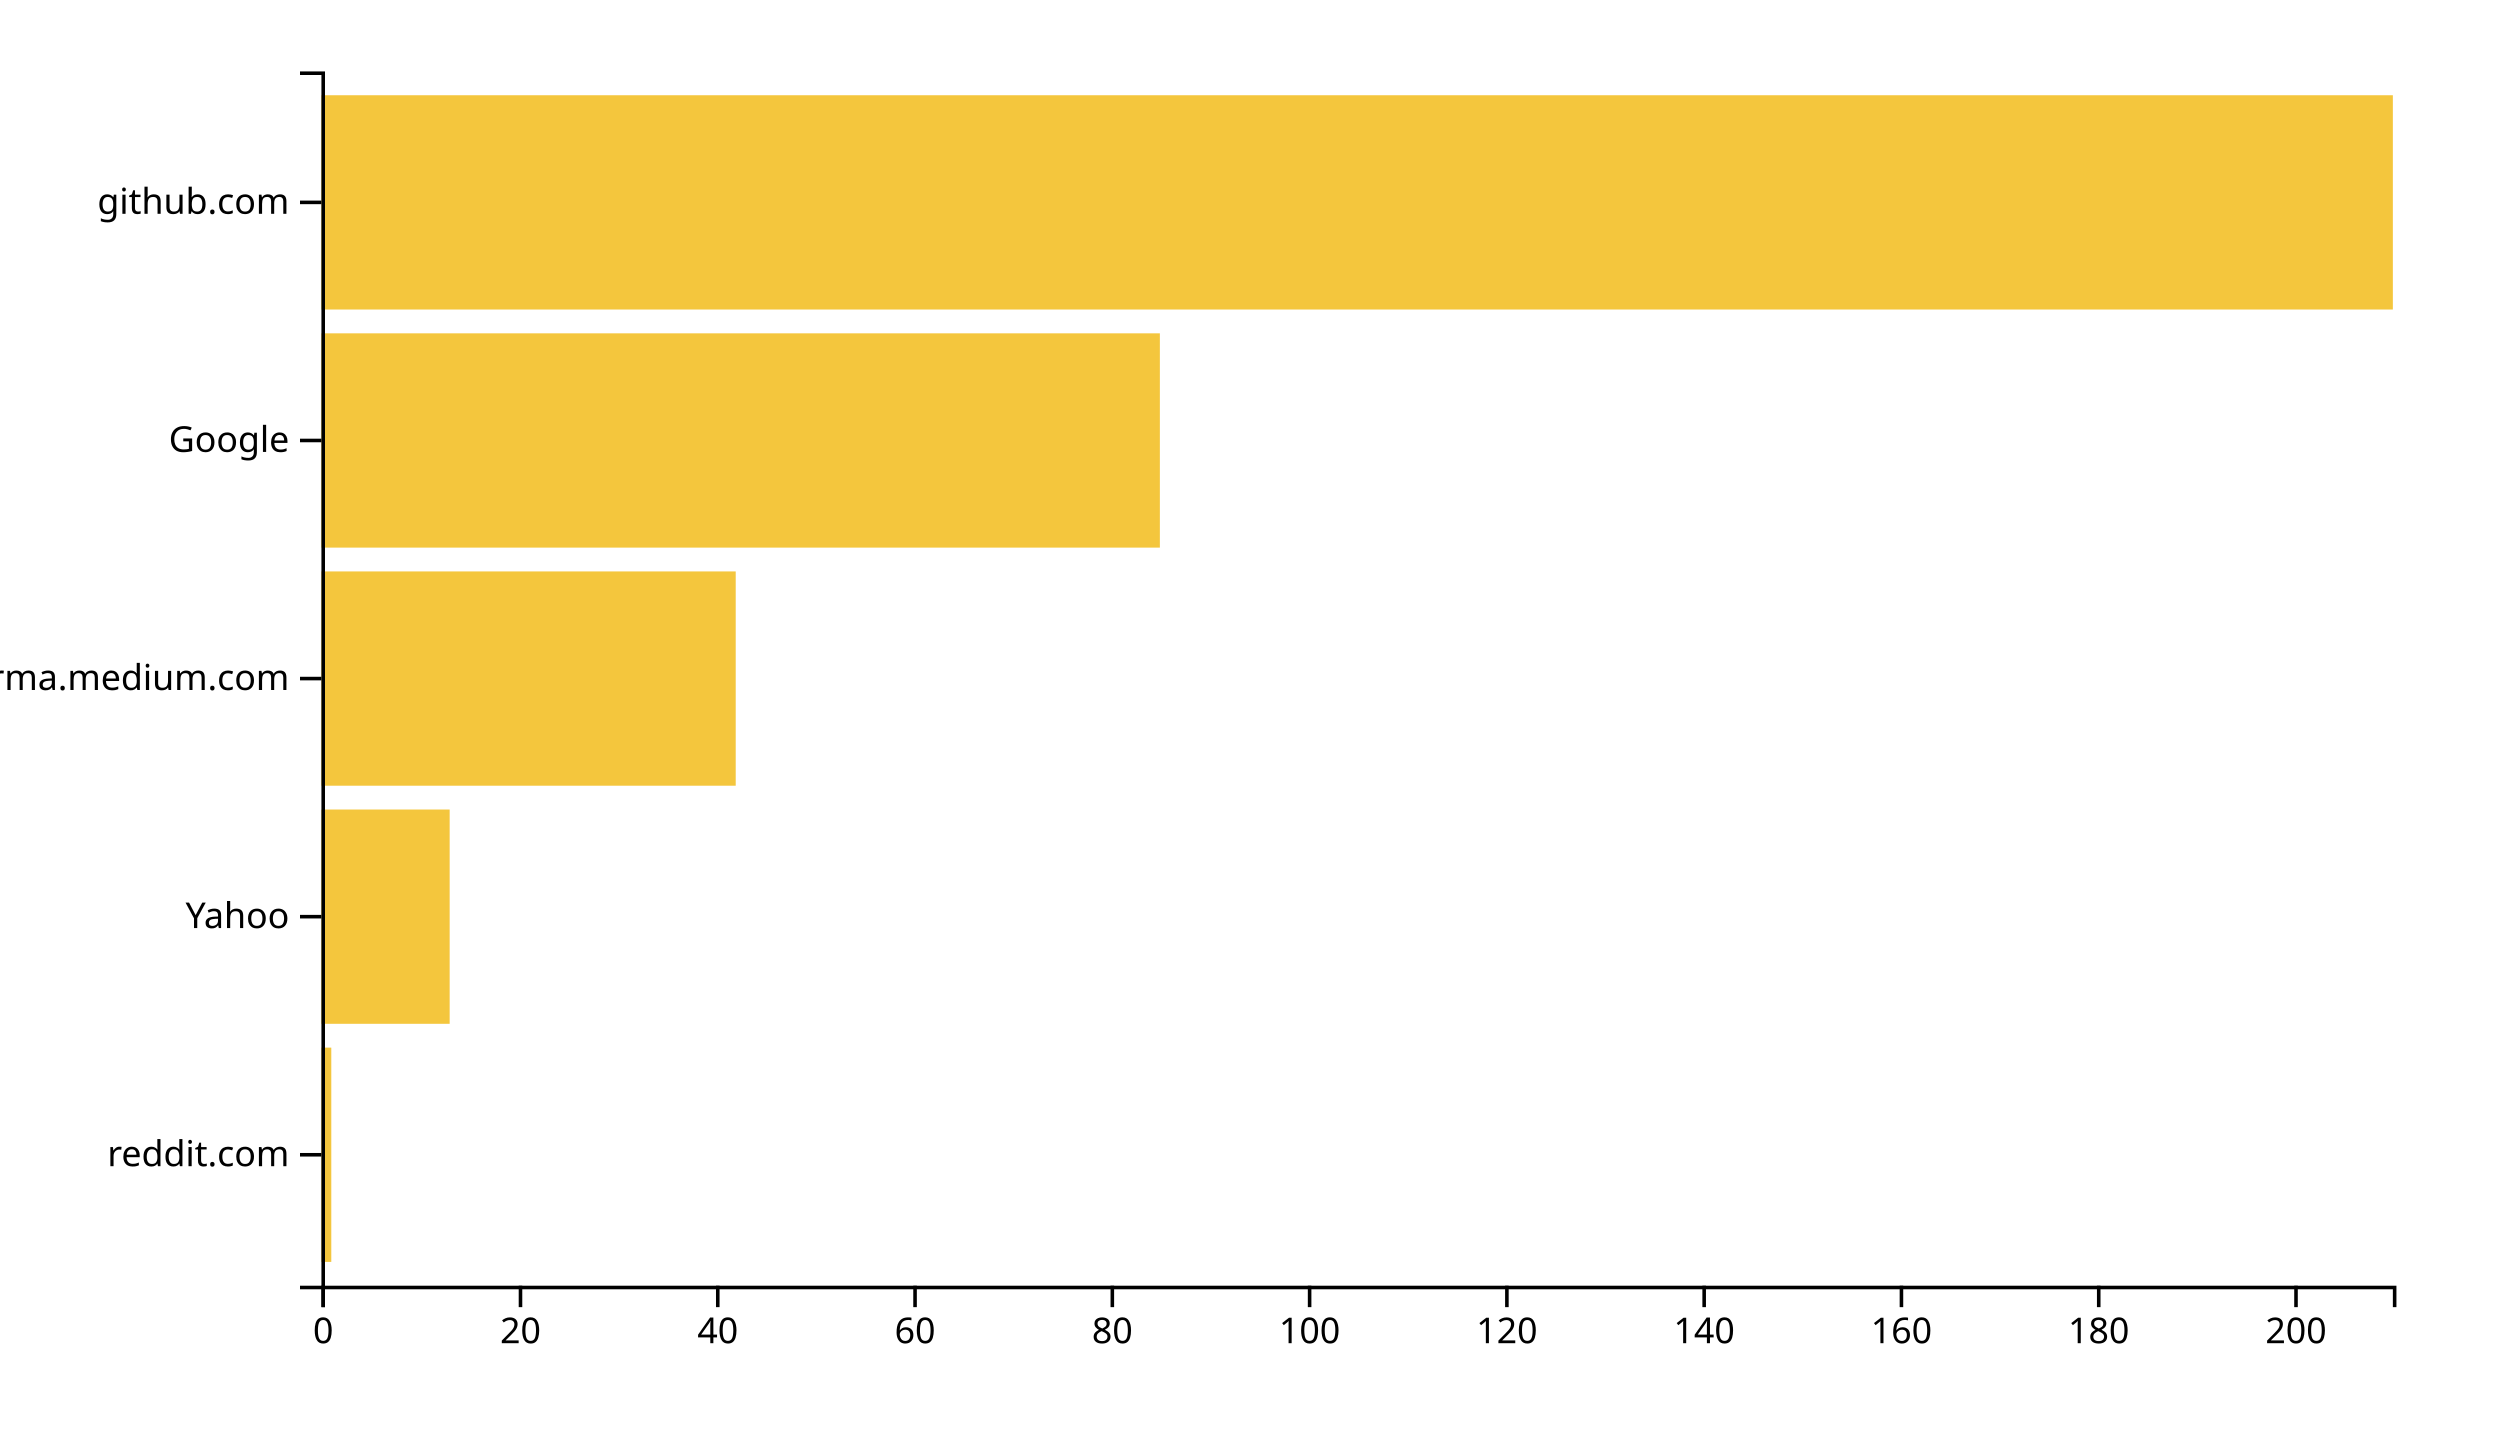
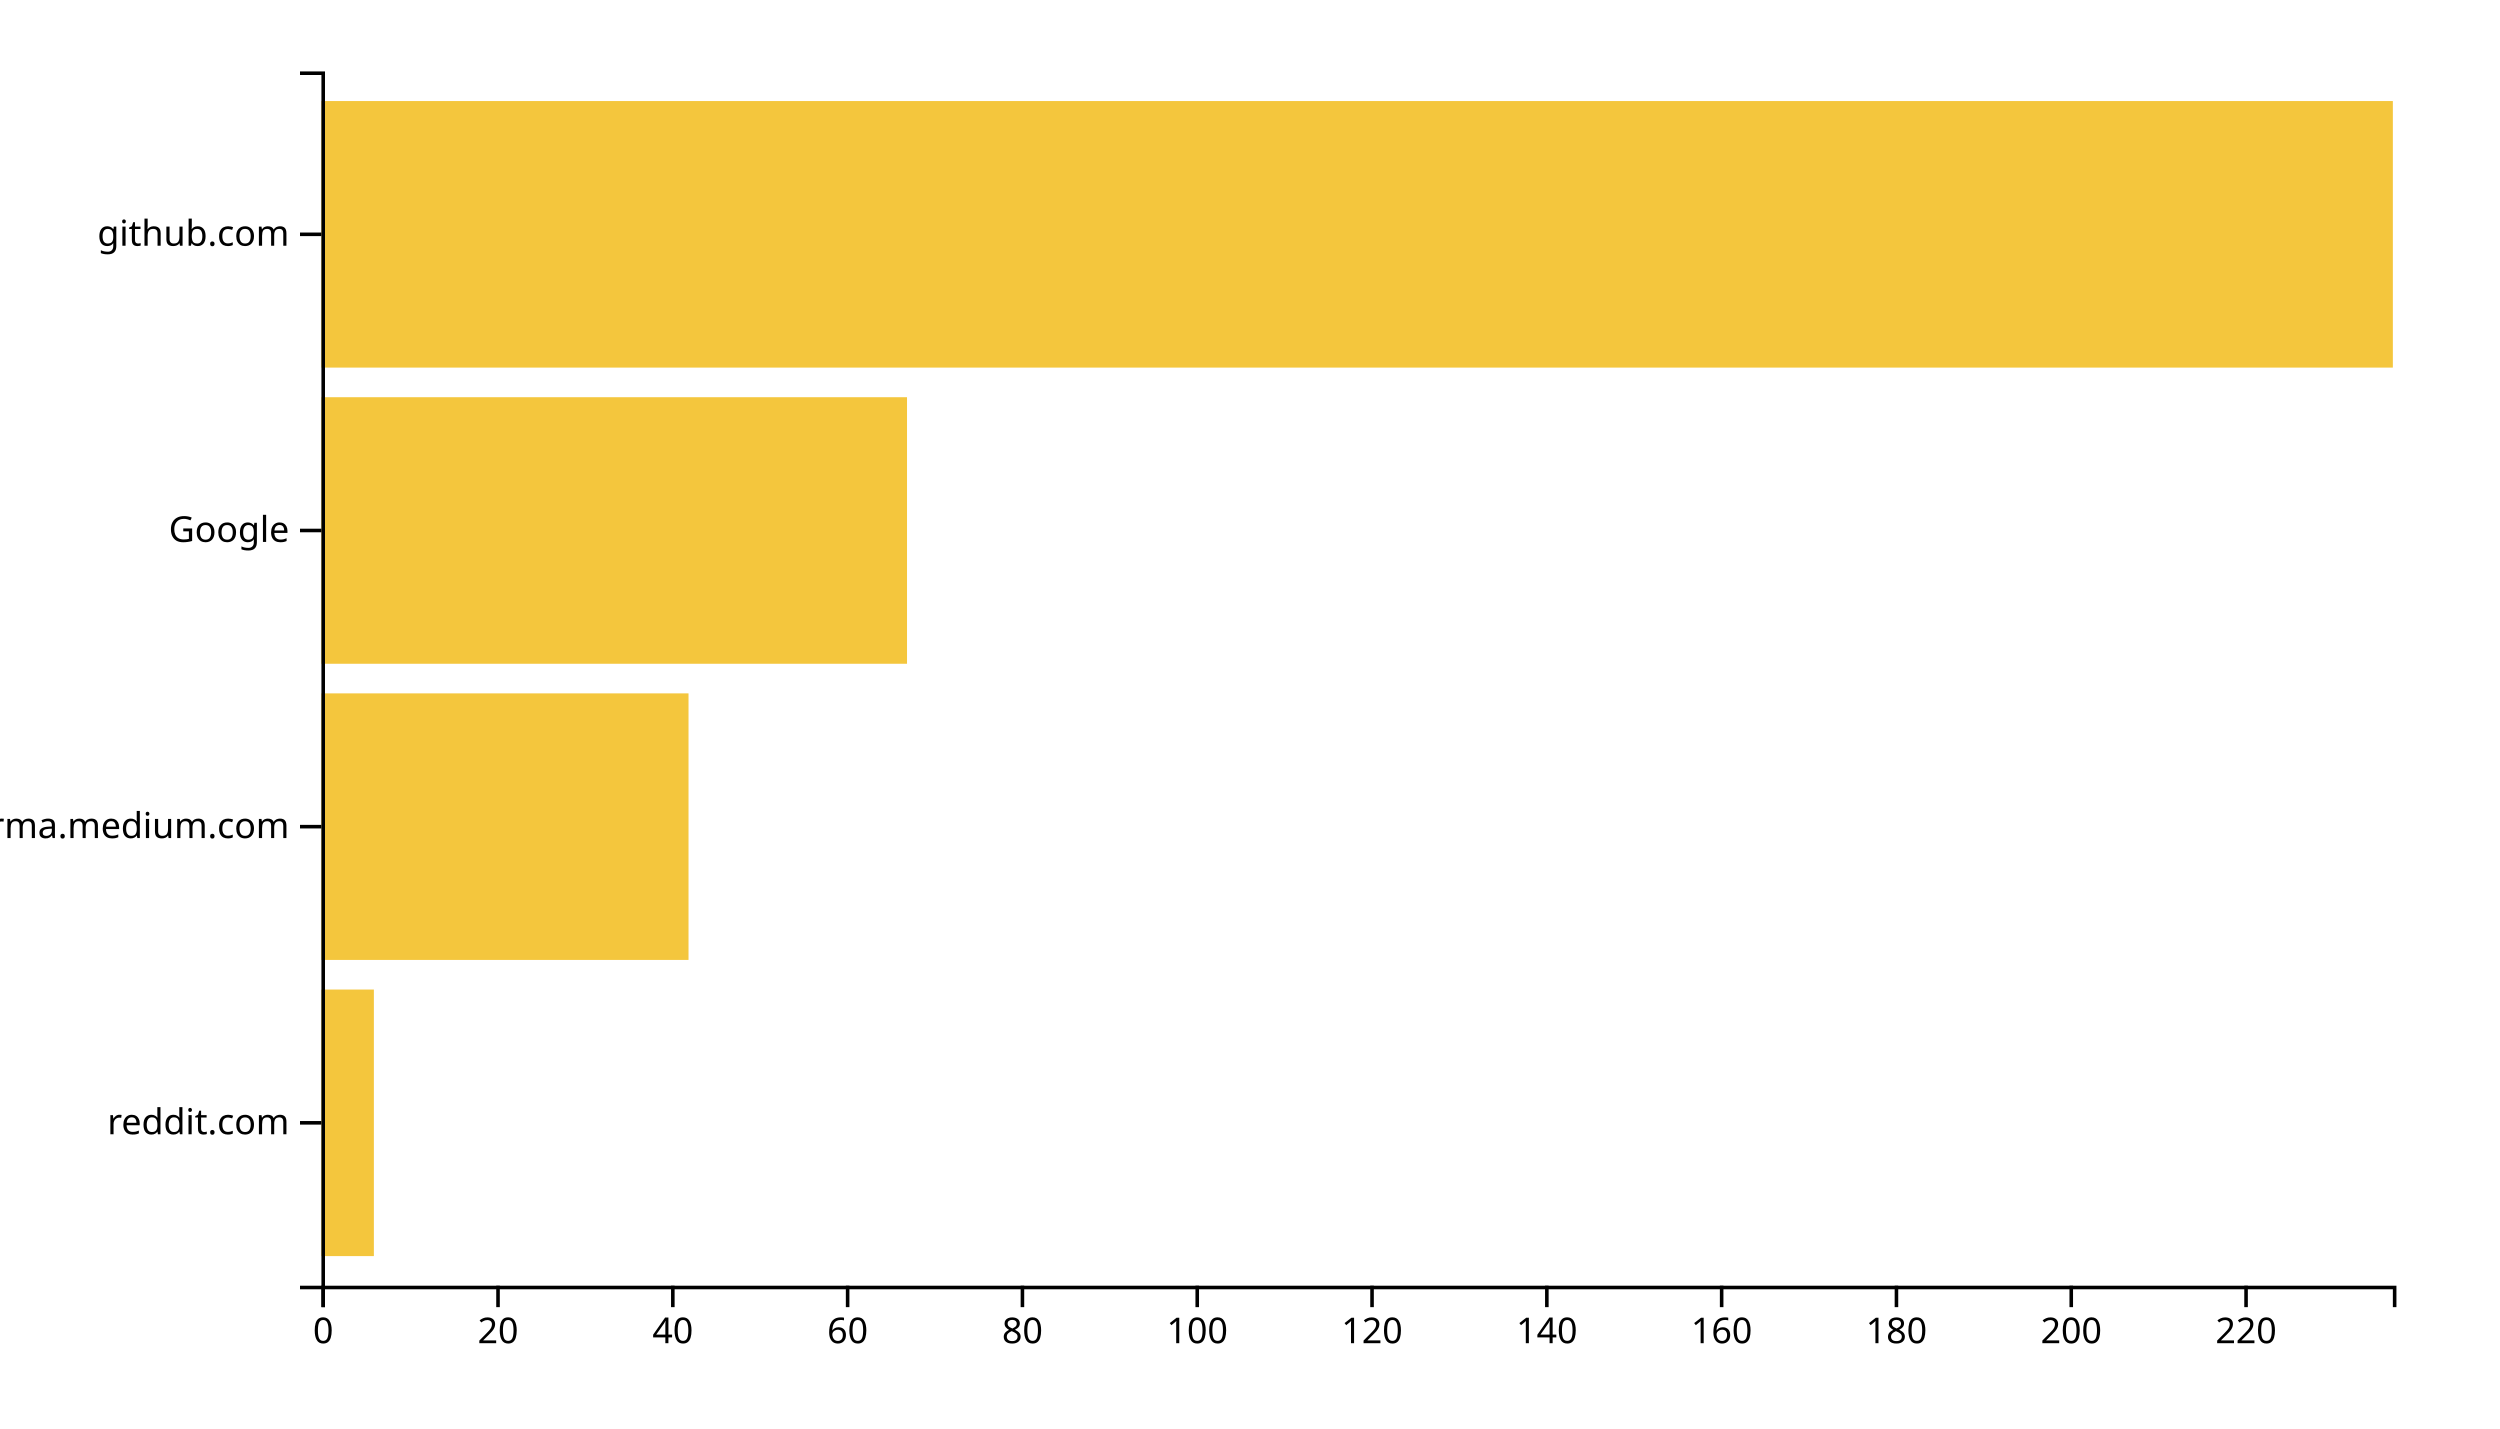
<svg xmlns="http://www.w3.org/2000/svg" width="700" height="400">
  <g transform="translate(90,20)">
-     <rect class="bar" width="2.762" y="273.333" height="60" style="fill: #f4c63d; text-anchor: end;" />
-     <rect class="bar" width="35.905" y="206.667" height="60" style="fill: #f4c63d; text-anchor: end;" />
-     <rect class="bar" width="116" y="140" height="60" style="fill: #f4c63d; text-anchor: end;" />
-     <rect class="bar" width="234.762" y="73.333" height="60" style="fill: #f4c63d; text-anchor: end;" />
-     <rect class="bar" width="580" y="6.667" height="60" style="fill: #f4c63d; text-anchor: end;" />
+     <rect class="bar" width="14.684" y="257.073" height="74.634" style="fill: #f4c63d; text-anchor: end;" />
+     <rect class="bar" width="102.785" y="174.146" height="74.634" style="fill: #f4c63d; text-anchor: end;" />
+     <rect class="bar" width="163.966" y="91.22" height="74.634" style="fill: #f4c63d; text-anchor: end;" />
+     <rect class="bar" width="580" y="8.293" height="74.634" style="fill: #f4c63d; text-anchor: end;" />
    <g transform="translate(0,340)" fill="none" font-size="10" font-family="sans-serif" text-anchor="middle">
      <path class="domain" stroke="currentColor" d="M0.5,6V0.5H580.5V6" />
      <g class="tick" opacity="1" transform="translate(0.5,0)">
        <line stroke="currentColor" y2="6" />
        <text fill="currentColor" y="9" dy="0.71em">0</text>
      </g>
-       <g class="tick" opacity="1" transform="translate(55.7381,0)">
+       <g class="tick" opacity="1" transform="translate(49.44515,0)">
        <line stroke="currentColor" y2="6" />
        <text fill="currentColor" y="9" dy="0.71em">20</text>
      </g>
-       <g class="tick" opacity="1" transform="translate(110.9762,0)">
+       <g class="tick" opacity="1" transform="translate(98.3903,0)">
        <line stroke="currentColor" y2="6" />
        <text fill="currentColor" y="9" dy="0.71em">40</text>
      </g>
-       <g class="tick" opacity="1" transform="translate(166.2143,0)">
+       <g class="tick" opacity="1" transform="translate(147.3354,0)">
        <line stroke="currentColor" y2="6" />
        <text fill="currentColor" y="9" dy="0.71em">60</text>
      </g>
-       <g class="tick" opacity="1" transform="translate(221.4524,0)">
+       <g class="tick" opacity="1" transform="translate(196.2806,0)">
        <line stroke="currentColor" y2="6" />
        <text fill="currentColor" y="9" dy="0.71em">80</text>
      </g>
-       <g class="tick" opacity="1" transform="translate(276.6905,0)">
+       <g class="tick" opacity="1" transform="translate(245.2257,0)">
        <line stroke="currentColor" y2="6" />
        <text fill="currentColor" y="9" dy="0.71em">100</text>
      </g>
-       <g class="tick" opacity="1" transform="translate(331.9286,0)">
+       <g class="tick" opacity="1" transform="translate(294.1709,0)">
        <line stroke="currentColor" y2="6" />
        <text fill="currentColor" y="9" dy="0.71em">120</text>
      </g>
-       <g class="tick" opacity="1" transform="translate(387.1667,0)">
+       <g class="tick" opacity="1" transform="translate(343.116,0)">
        <line stroke="currentColor" y2="6" />
        <text fill="currentColor" y="9" dy="0.71em">140</text>
      </g>
-       <g class="tick" opacity="1" transform="translate(442.4048,0)">
+       <g class="tick" opacity="1" transform="translate(392.0612,0)">
        <line stroke="currentColor" y2="6" />
        <text fill="currentColor" y="9" dy="0.71em">160</text>
      </g>
-       <g class="tick" opacity="1" transform="translate(497.6429,0)">
+       <g class="tick" opacity="1" transform="translate(441.0063,0)">
        <line stroke="currentColor" y2="6" />
        <text fill="currentColor" y="9" dy="0.71em">180</text>
      </g>
-       <g class="tick" opacity="1" transform="translate(552.881,0)">
+       <g class="tick" opacity="1" transform="translate(489.9515,0)">
        <line stroke="currentColor" y2="6" />
        <text fill="currentColor" y="9" dy="0.71em">200</text>
+       </g>
+       <g class="tick" opacity="1" transform="translate(538.8966,0)">
+         <line stroke="currentColor" y2="6" />
+         <text fill="currentColor" y="9" dy="0.71em">220</text>
      </g>
    </g>
    <g fill="none" font-size="10" font-family="sans-serif" text-anchor="end">
      <path class="domain" stroke="currentColor" d="M-6,340.5H0.5V0.5H-6" />
-       <g class="tick" opacity="1" transform="translate(0,303.3333)">
+       <g class="tick" opacity="1" transform="translate(0,294.3902)">
        <line stroke="currentColor" x2="-6" />
        <text fill="currentColor" x="-9" dy="0.32em">reddit.com</text>
      </g>
-       <g class="tick" opacity="1" transform="translate(0,236.6667)">
-         <line stroke="currentColor" x2="-6" />
-         <text fill="currentColor" x="-9" dy="0.32em">Yahoo</text>
-       </g>
-       <g class="tick" opacity="1" transform="translate(0,170)">
+       <g class="tick" opacity="1" transform="translate(0,211.4634)">
        <line stroke="currentColor" x2="-6" />
        <text fill="currentColor" x="-9" dy="0.32em">xgirma.medium.com</text>
      </g>
-       <g class="tick" opacity="1" transform="translate(0,103.3333)">
+       <g class="tick" opacity="1" transform="translate(0,128.5366)">
        <line stroke="currentColor" x2="-6" />
        <text fill="currentColor" x="-9" dy="0.32em">Google</text>
      </g>
-       <g class="tick" opacity="1" transform="translate(0,36.66667)">
+       <g class="tick" opacity="1" transform="translate(0,45.60976)">
        <line stroke="currentColor" x2="-6" />
        <text fill="currentColor" x="-9" dy="0.32em">github.com</text>
      </g>
    </g>
  </g>
</svg>
